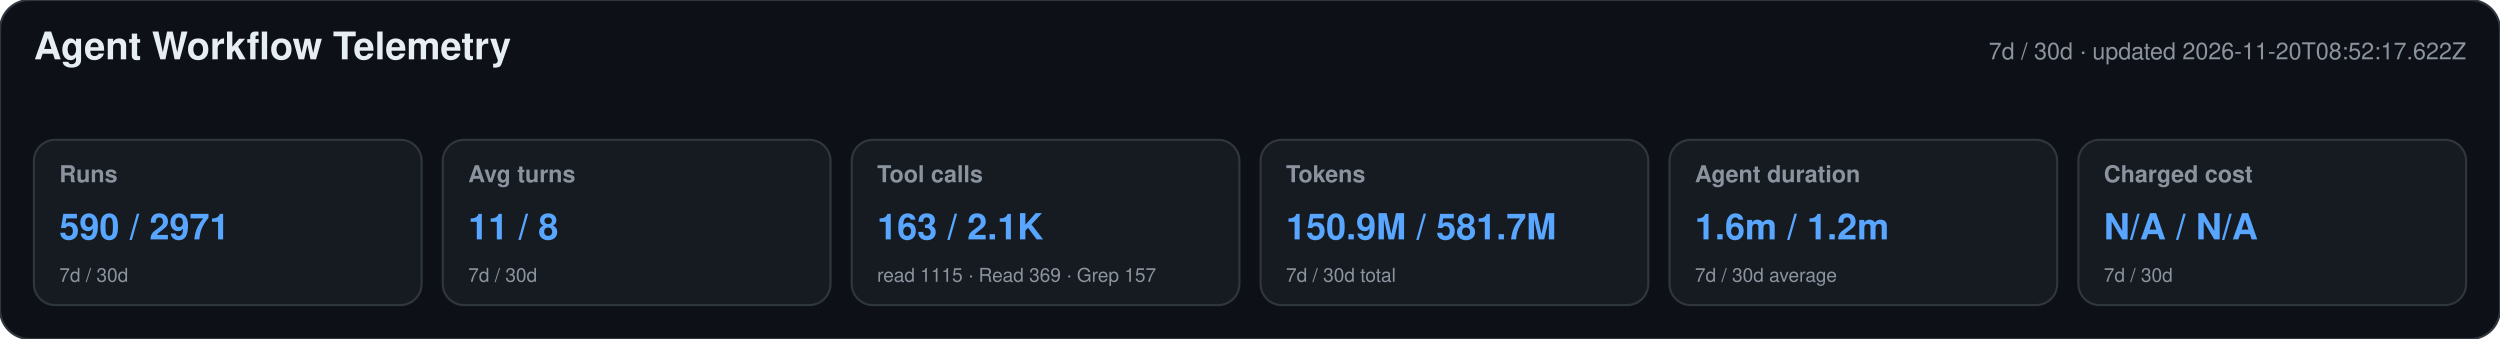
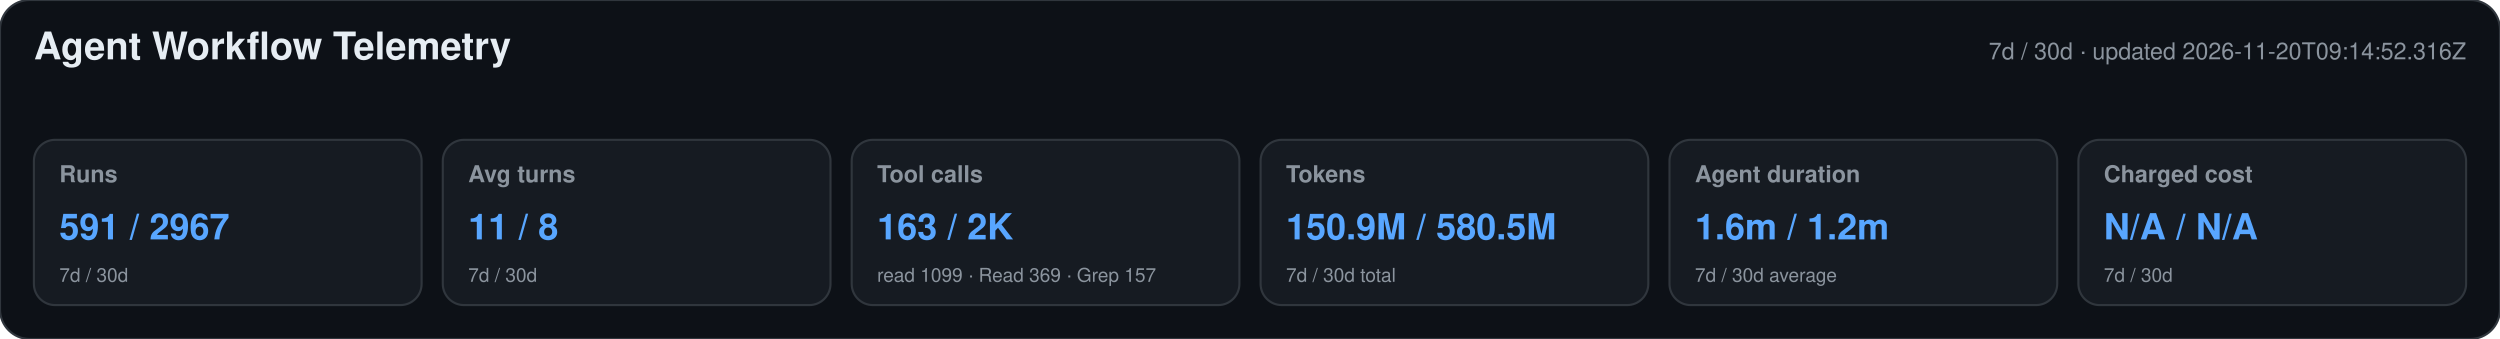
<svg xmlns="http://www.w3.org/2000/svg" width="1180" height="160" viewBox="0 0 1180 160" role="img" aria-labelledby="title desc">
  <style>text{font-family:-apple-system,BlinkMacSystemFont,"Segoe UI",Helvetica,Arial,sans-serif}.heading{font-size:18px;font-weight:650;fill:#e6edf3}.meta,.label,.secondary{fill:#8b949e}.meta,.label{font-size:11px}.label{font-weight:600}.primary{font-size:17px;font-weight:700;fill:#58a6ff}.secondary{font-size:9px}</style>
  <rect width="1180" height="160" rx="14" fill="#0d1117" stroke="#30363d" />
  <text x="16" y="28" class="heading">Agent Workflow Telemetry</text>
-   <text x="1164" y="28" text-anchor="end" class="meta">7d / 30d · updated 2026-11-20T08:52:17.622Z</text>
+   <text x="1164" y="28" text-anchor="end" class="meta">7d / 30d · updated 2026-11-20T09:14:52.316Z</text>
  <g>
    <rect x="16" y="66" width="183" height="78" rx="10" fill="#161b22" stroke="#30363d" />
    <text x="28" y="86" class="label">Runs</text>
-     <text x="28" y="113" class="primary">590 / 2971</text>
+     <text x="28" y="113" class="primary">591 / 2967</text>
    <text x="28" y="133" class="secondary">7d / 30d</text>
  </g>
  <g>
    <rect x="209" y="66" width="183" height="78" rx="10" fill="#161b22" stroke="#30363d" />
    <text x="221" y="86" class="label">Avg turns</text>
    <text x="221" y="113" class="primary">11 / 8</text>
    <text x="221" y="133" class="secondary">7d / 30d</text>
  </g>
  <g>
    <rect x="402" y="66" width="183" height="78" rx="10" fill="#161b22" stroke="#30363d" />
    <text x="414" y="86" class="label">Tool calls</text>
-     <text x="414" y="113" class="primary">163 / 2.1K</text>
-     <text x="414" y="133" class="secondary">read 1115 · Read 369 · Grep 157</text>
+     <text x="414" y="113" class="primary">163 / 2K</text>
+     <text x="414" y="133" class="secondary">read 1099 · Read 369 · Grep 157</text>
  </g>
  <g>
    <rect x="595" y="66" width="183" height="78" rx="10" fill="#161b22" stroke="#30363d" />
    <text x="607" y="86" class="label">Tokens</text>
-     <text x="607" y="113" class="primary">150.9M / 581.7M</text>
+     <text x="607" y="113" class="primary">150.9M / 580.5M</text>
    <text x="607" y="133" class="secondary">7d / 30d total</text>
  </g>
  <g>
    <rect x="788" y="66" width="183" height="78" rx="10" fill="#161b22" stroke="#30363d" />
    <text x="800" y="86" class="label">Agent duration</text>
    <text x="800" y="113" class="primary">1.6m / 1.2m</text>
    <text x="800" y="133" class="secondary">7d / 30d average</text>
  </g>
  <g>
    <rect x="981" y="66" width="183" height="78" rx="10" fill="#161b22" stroke="#30363d" />
    <text x="993" y="86" class="label">Charged cost</text>
    <text x="993" y="113" class="primary">N/A / N/A</text>
    <text x="993" y="133" class="secondary">7d / 30d</text>
  </g>
</svg>
